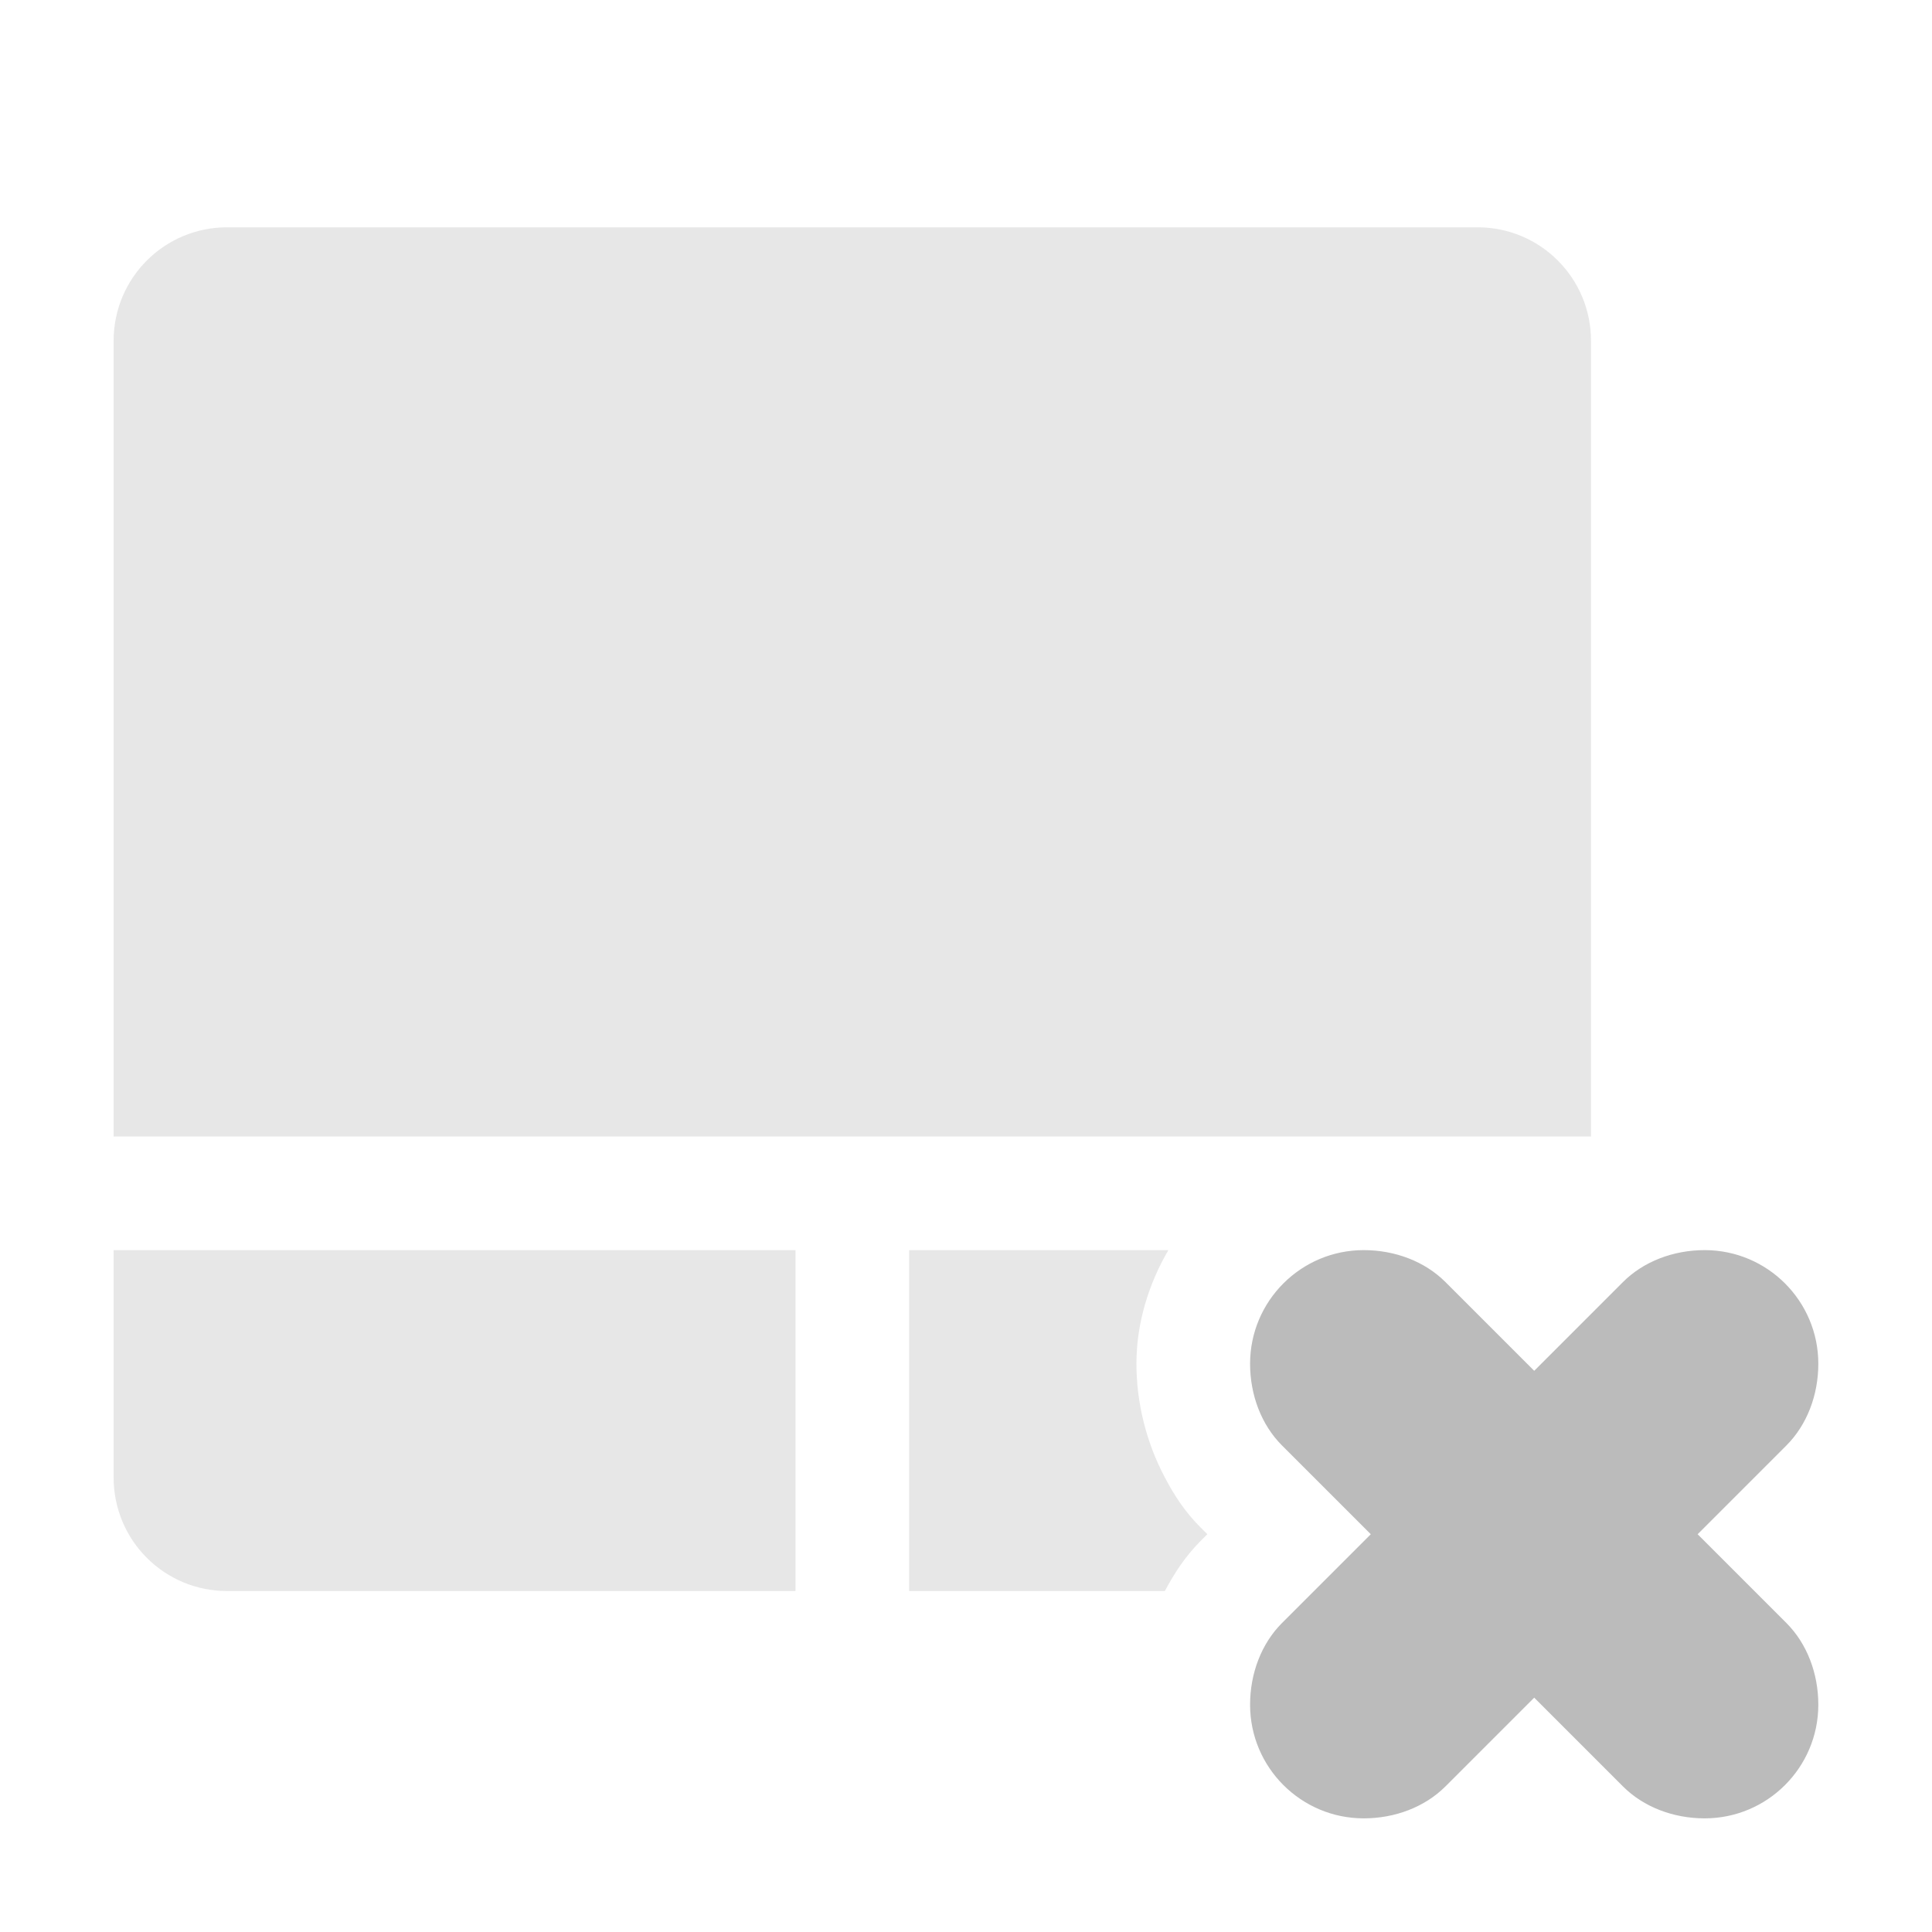
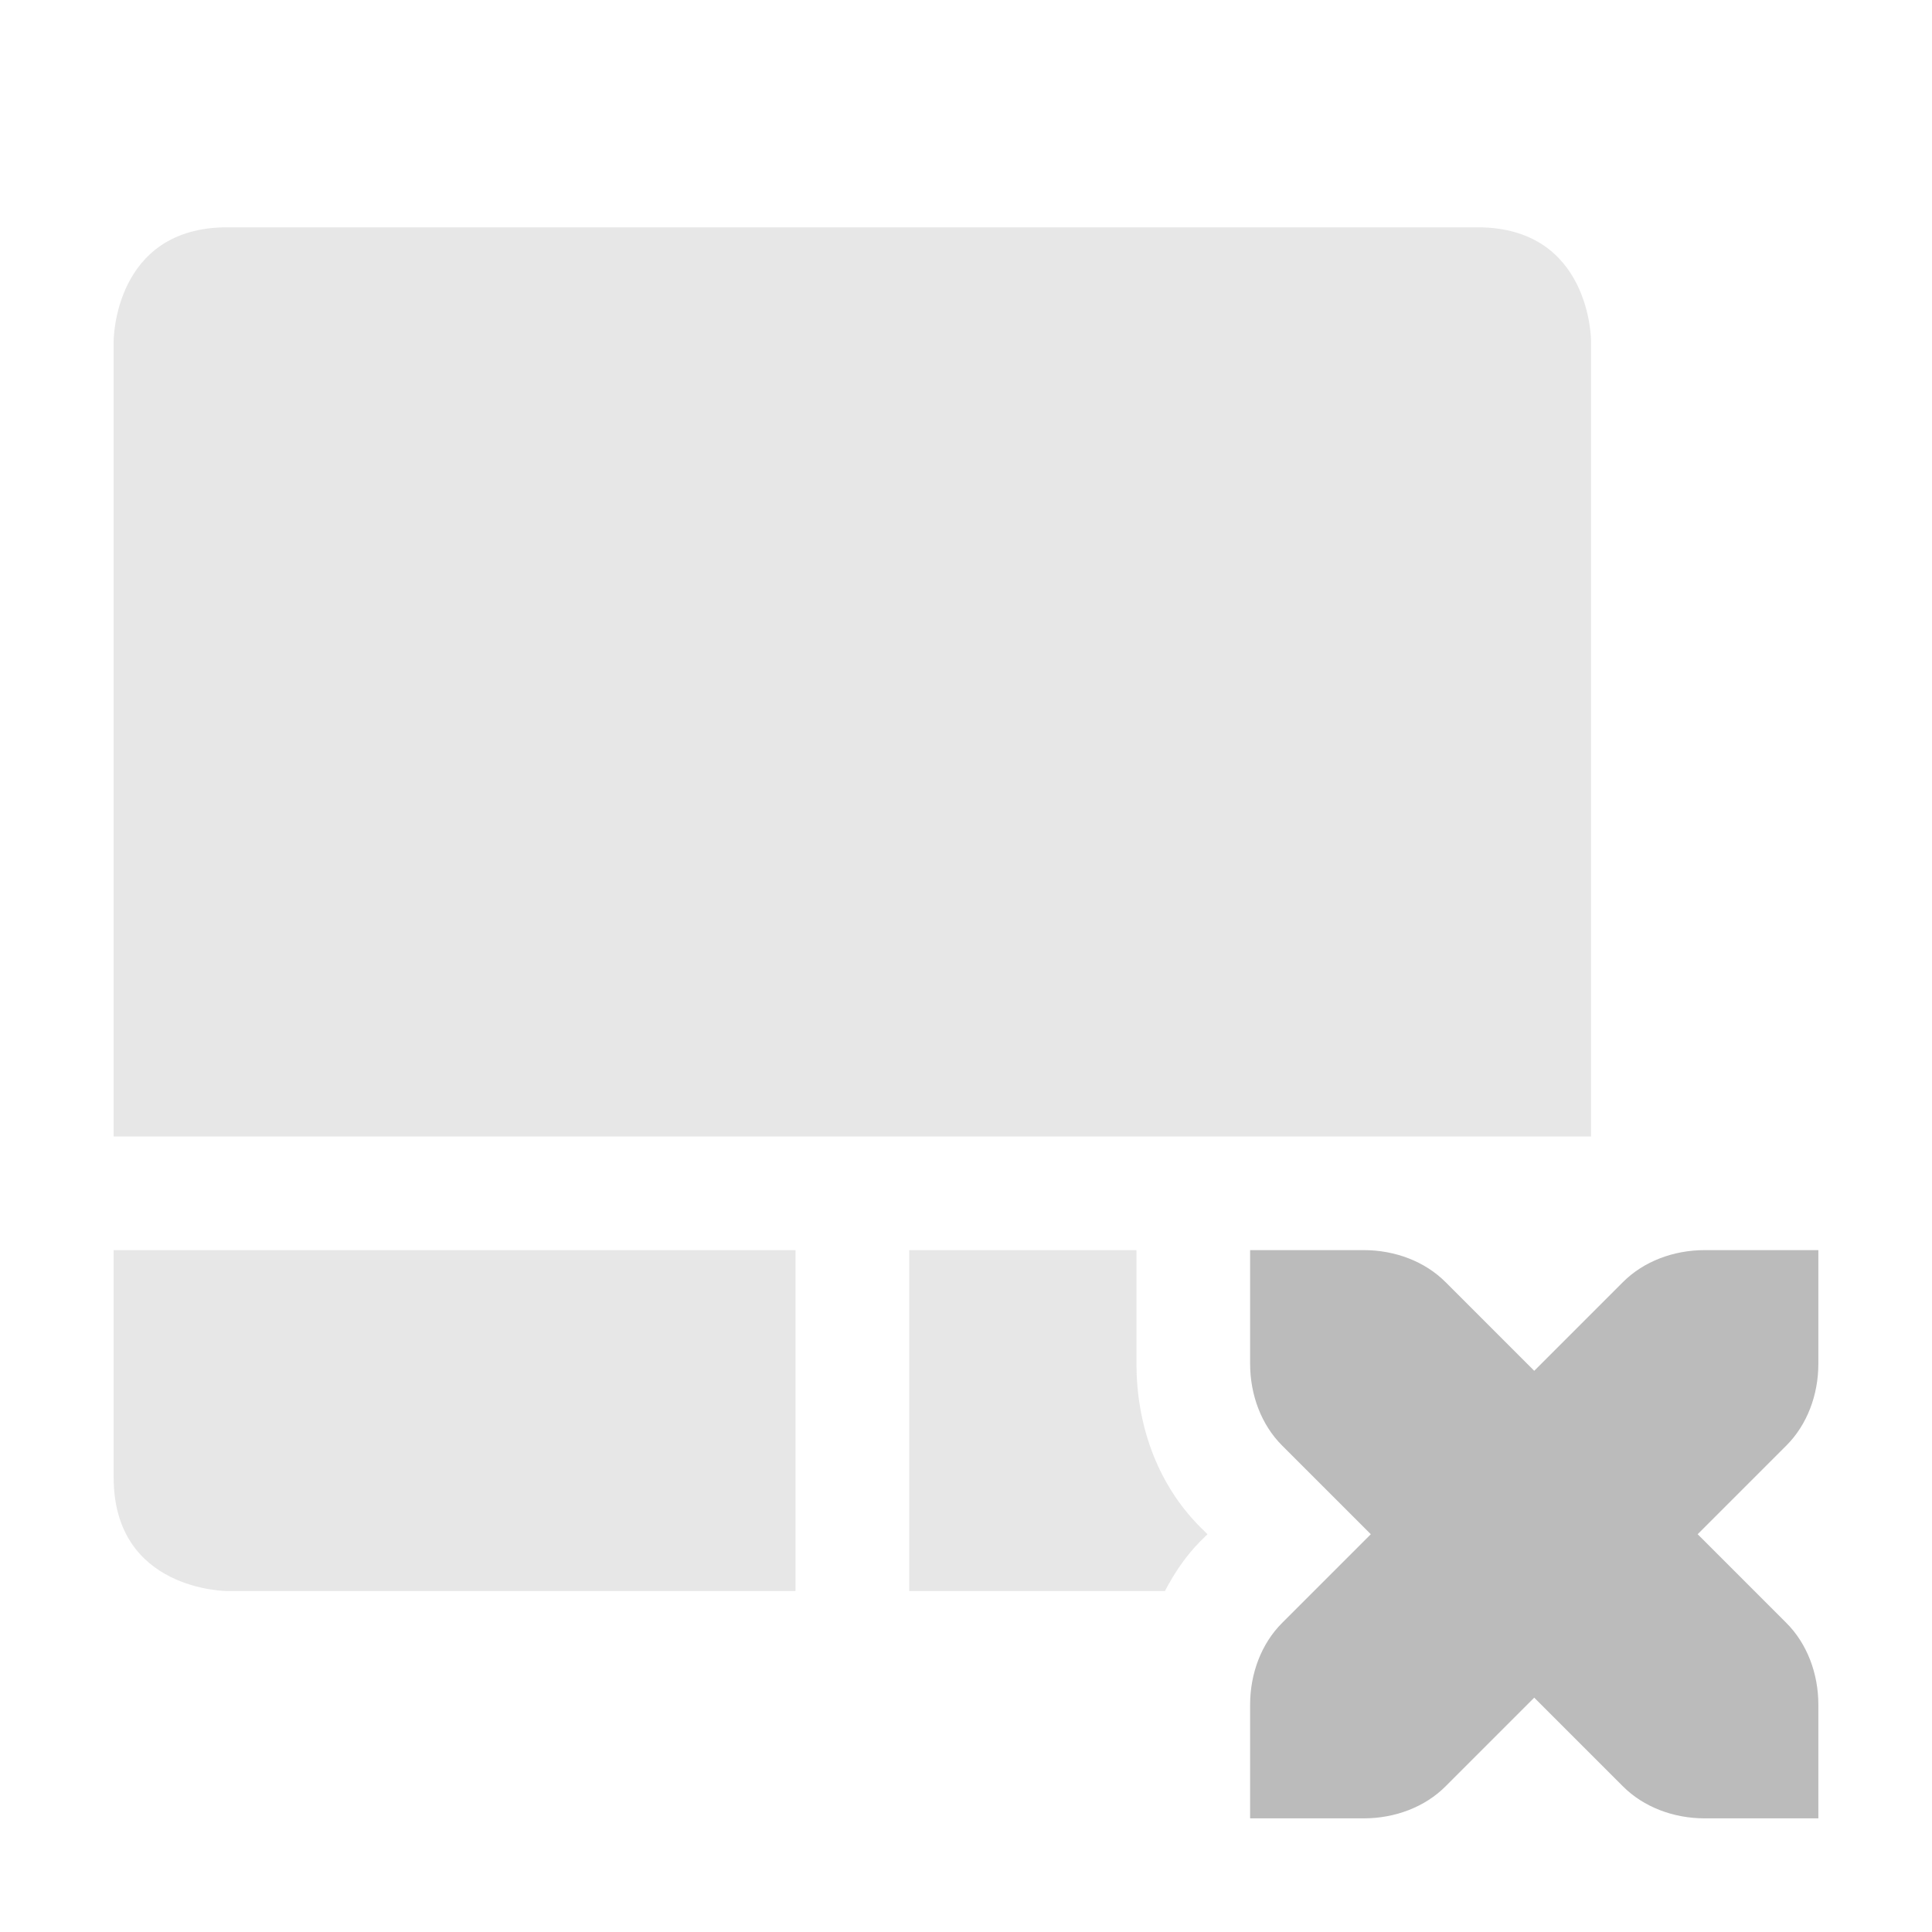
<svg xmlns="http://www.w3.org/2000/svg" xmlns:ns1="http://www.openswatchbook.org/uri/2009/osb" height="17" id="svg7384" style="enable-background:new" version="1.1" width="17">
  <defs id="defs7386">
    <linearGradient id="linearGradient5606" ns1:paint="solid">
      <stop id="stop5608" offset="0" style="stop-color:#000000;stop-opacity:1;" />
    </linearGradient>
    <filter color-interpolation-filters="sRGB" id="filter7554">
      <feBlend id="feBlend7556" in2="BackgroundImage" mode="darken" />
    </filter>
  </defs>
  <g id="layer9" style="display:inline" transform="translate(-341.0003,242)">
-     <rect height="17" id="rect6557" ry="0" style="opacity:0.35;color:#000000;fill:none;stroke:none;stroke-width:0;marker:none;visibility:visible;display:inline;overflow:visible;enable-background:new" width="17" x="341" y="-242" />
-     <path d="m 343,-240 c -0.554,0 -1,0.446 -1,1 l 0,7 13,0 0,-7 c 0,-0.554 -0.446,-1 -1,-1 z m -1,9 0,2 c 0,0.554 0.446,1 1,1 l 5,0 0,-3 z m 7,0 0,3 2.25,0 c 0.084,-0.158 0.18,-0.305 0.312,-0.438 l 0.062,-0.062 -0.062,-0.062 c -0.133,-0.133 -0.229,-0.279 -0.312,-0.438 -0.164,-0.309 -0.25,-0.658 -0.25,-1 0,-0.361 0.109,-0.705 0.281,-1 z" id="rect6498" style="opacity:0.35;color:#000000;fill:#bbbbbb;fill-opacity:1;fill-rule:nonzero;stroke:none;stroke-width:2;marker:none;visibility:visible;display:inline;overflow:visible;enable-background:new" />
-     <path d="m 353,-231 c -0.552,0 -1,0.448 -1,1 0,0.276 0.1,0.538 0.281,0.719 l 0.781,0.781 -0.781,0.781 c -0.181,0.181 -0.281,0.443 -0.281,0.719 0,0.552 0.448,1 1,1 0.276,0 0.538,-0.1 0.719,-0.281 l 0.781,-0.781 0.781,0.781 c 0.181,0.181 0.443,0.281 0.719,0.281 0.552,0 1,-0.448 1,-1 0,-0.276 -0.1,-0.538 -0.281,-0.719 l -0.781,-0.781 0.781,-0.781 c 0.181,-0.181 0.281,-0.443 0.281,-0.719 0,-0.552 -0.448,-1 -1,-1 -0.276,0 -0.538,0.1 -0.719,0.281 l -0.781,0.781 -0.781,-0.781 C 353.538,-230.9 353.276,-231 353,-231 z" id="path2987-7" style="fill:#bbbbbb;fill-opacity:1;stroke:none" />
+     <path style="opacity:0.35;fill:#bbbbbb;fill-opacity:1;stroke:none;display:inline;enable-background:new" d="M 2,2 C 1,2 1,3 1,3 l 0,7 9,0 2,0 2,0 0,-7 c 0,0 0,-1 -1,-1 z m -1,9 0,2 c 0,1 1,1 1,1 l 5,0 0,-3 z m 7,0 0,3 2.25,0 c 0.084,-0.158 0.18,-0.305 0.312,-0.438 L 10.625,13.5 10.562,13.438 C 10.171,13.046 10,12.518 10,12 l 0,-1 z" transform="translate(341.0003,-242)" id="rect2995-8" />
+     <path style="fill:#bbbbbb;fill-opacity:1;stroke:none" d="M 11 11 L 11 12 C 11 12.276 11.1 12.538 11.281 12.719 L 12.062 13.5 L 11.281 14.281 C 11.1 14.462 11 14.724 11 15 L 11 16 L 12 16 C 12.276 16 12.538 15.9 12.719 15.719 L 13.5 14.938 L 14.281 15.719 C 14.462 15.9 14.724 16 15 16 L 16 16 L 16 15 C 16 14.724 15.9 14.462 15.719 14.281 L 14.938 13.5 L 15.719 12.719 C 15.9 12.538 16 12.276 16 12 L 16 11 L 15 11 C 14.724 11 14.462 11.1 14.281 11.281 L 13.5 12.062 L 12.719 11.281 C 12.538 11.1 12.276 11 12 11 L 11 11 z " transform="translate(341.0003,-242)" id="path2987-7" />
  </g>
  <g id="layer10" style="display:inline;filter:url(#filter7554)" transform="translate(-341.0003,242)" />
  <g id="layer1" style="display:inline" transform="translate(-100.0001,-375)" />
  <g id="layer14" style="display:inline" transform="translate(-341.0003,242)" />
  <g id="layer15" style="display:inline" transform="translate(-341.0003,242)" />
  <g id="g71291" style="display:inline" transform="translate(-341.0003,242)" />
  <g id="layer2" style="display:inline" transform="translate(-100.0001,-225)" />
  <g id="g6058" style="display:inline" transform="translate(-100.0001,-225)" />
  <g id="layer12" style="display:inline" transform="translate(-341.0003,242)" />
</svg>
